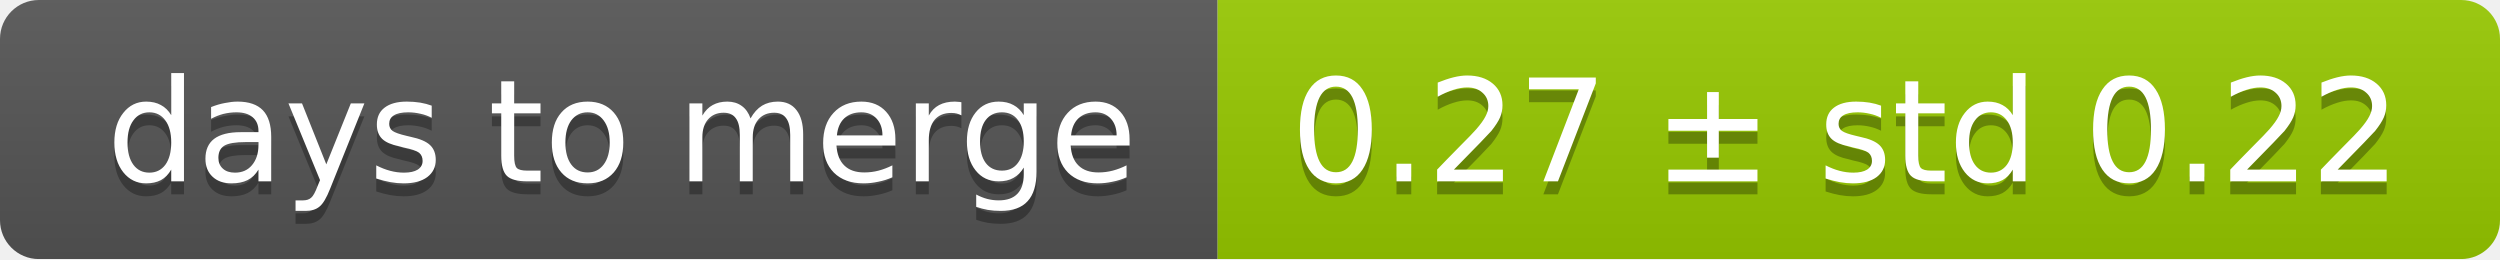
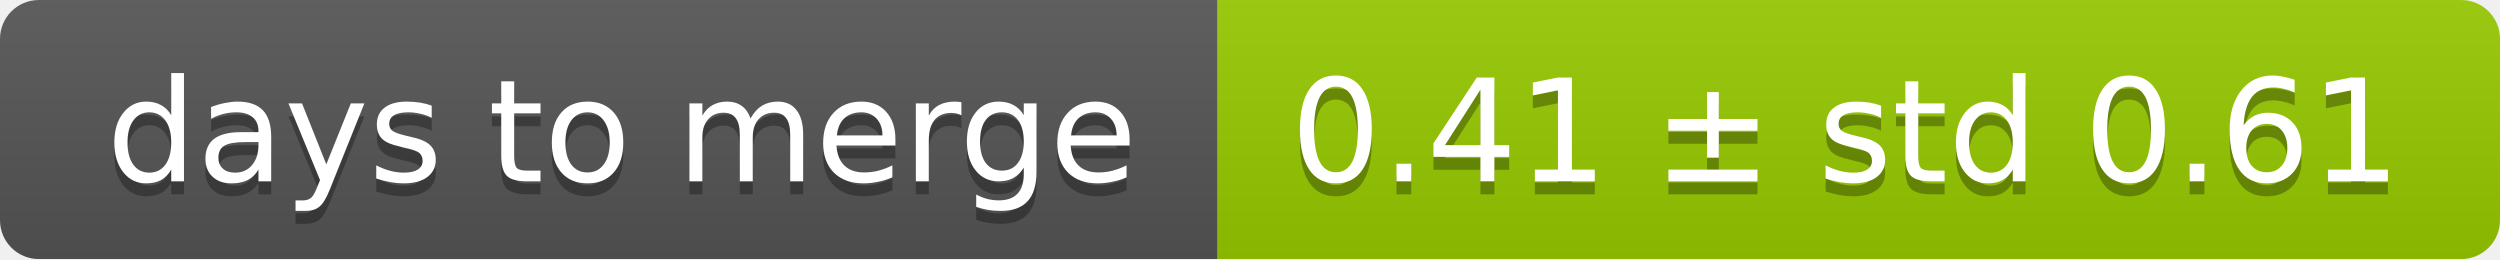
<svg xmlns="http://www.w3.org/2000/svg" width="193" height="20">
  <linearGradient id="smooth" x2="0" y2="100%">
    <stop offset="0" stop-color="#bbb" stop-opacity=".1" />
    <stop offset="1" stop-opacity=".1" />
  </linearGradient>
  <mask id="round">
    <rect width="193" height="20" rx="3" fill="#fff" />
  </mask>
  <g mask="url(#round)">
    <rect width="94" height="20" fill="#555" />
    <rect x="94" width="99" height="20" fill="#97ca00" />
    <rect width="193" height="20" fill="url(#smooth)" />
  </g>
  <g fill="#fff" text-anchor="middle" font-family="DejaVu Sans,Verdana,Geneva,sans-serif" font-size="11">
    <text x="48" y="15" fill="#010101" fill-opacity=".3">days to merge</text>
    <text x="48" y="14">days to merge</text>
-     <text x="142.5" y="15" fill="#010101" fill-opacity=".3">0.27 ± std 0.22</text>
-     <text x="142.5" y="14">0.27 ± std 0.22</text>
+     <text x="142.5" y="15" fill="#010101" fill-opacity=".3">0.41 ± std 0.61</text>
+     <text x="142.5" y="14">0.41 ± std 0.61</text>
  </g>
</svg>
